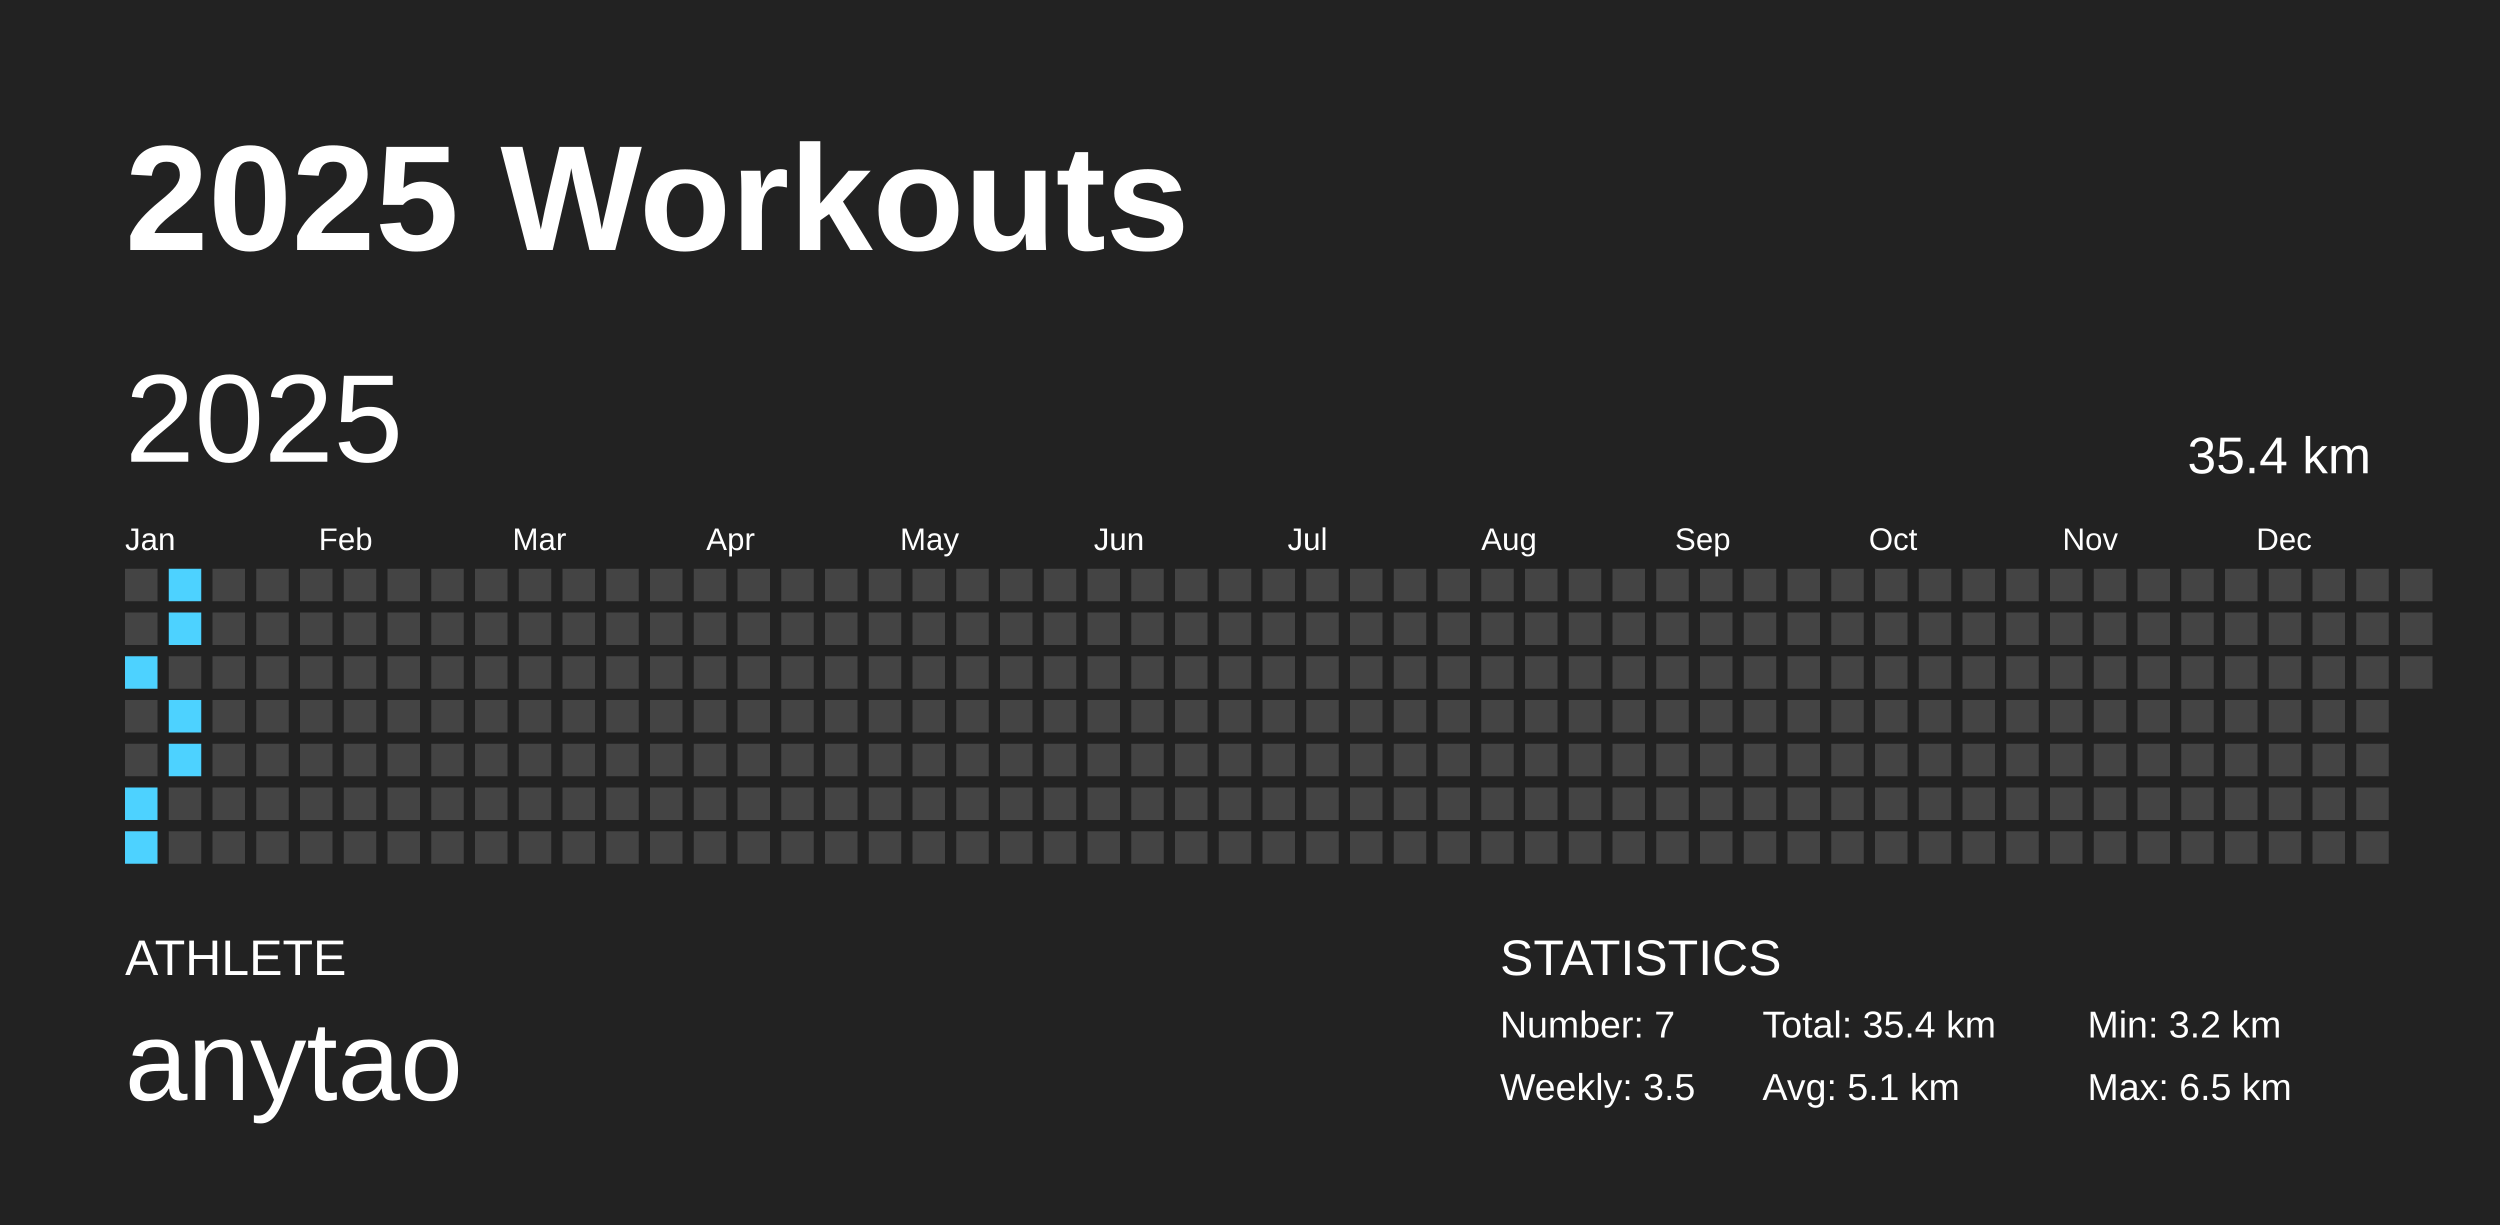
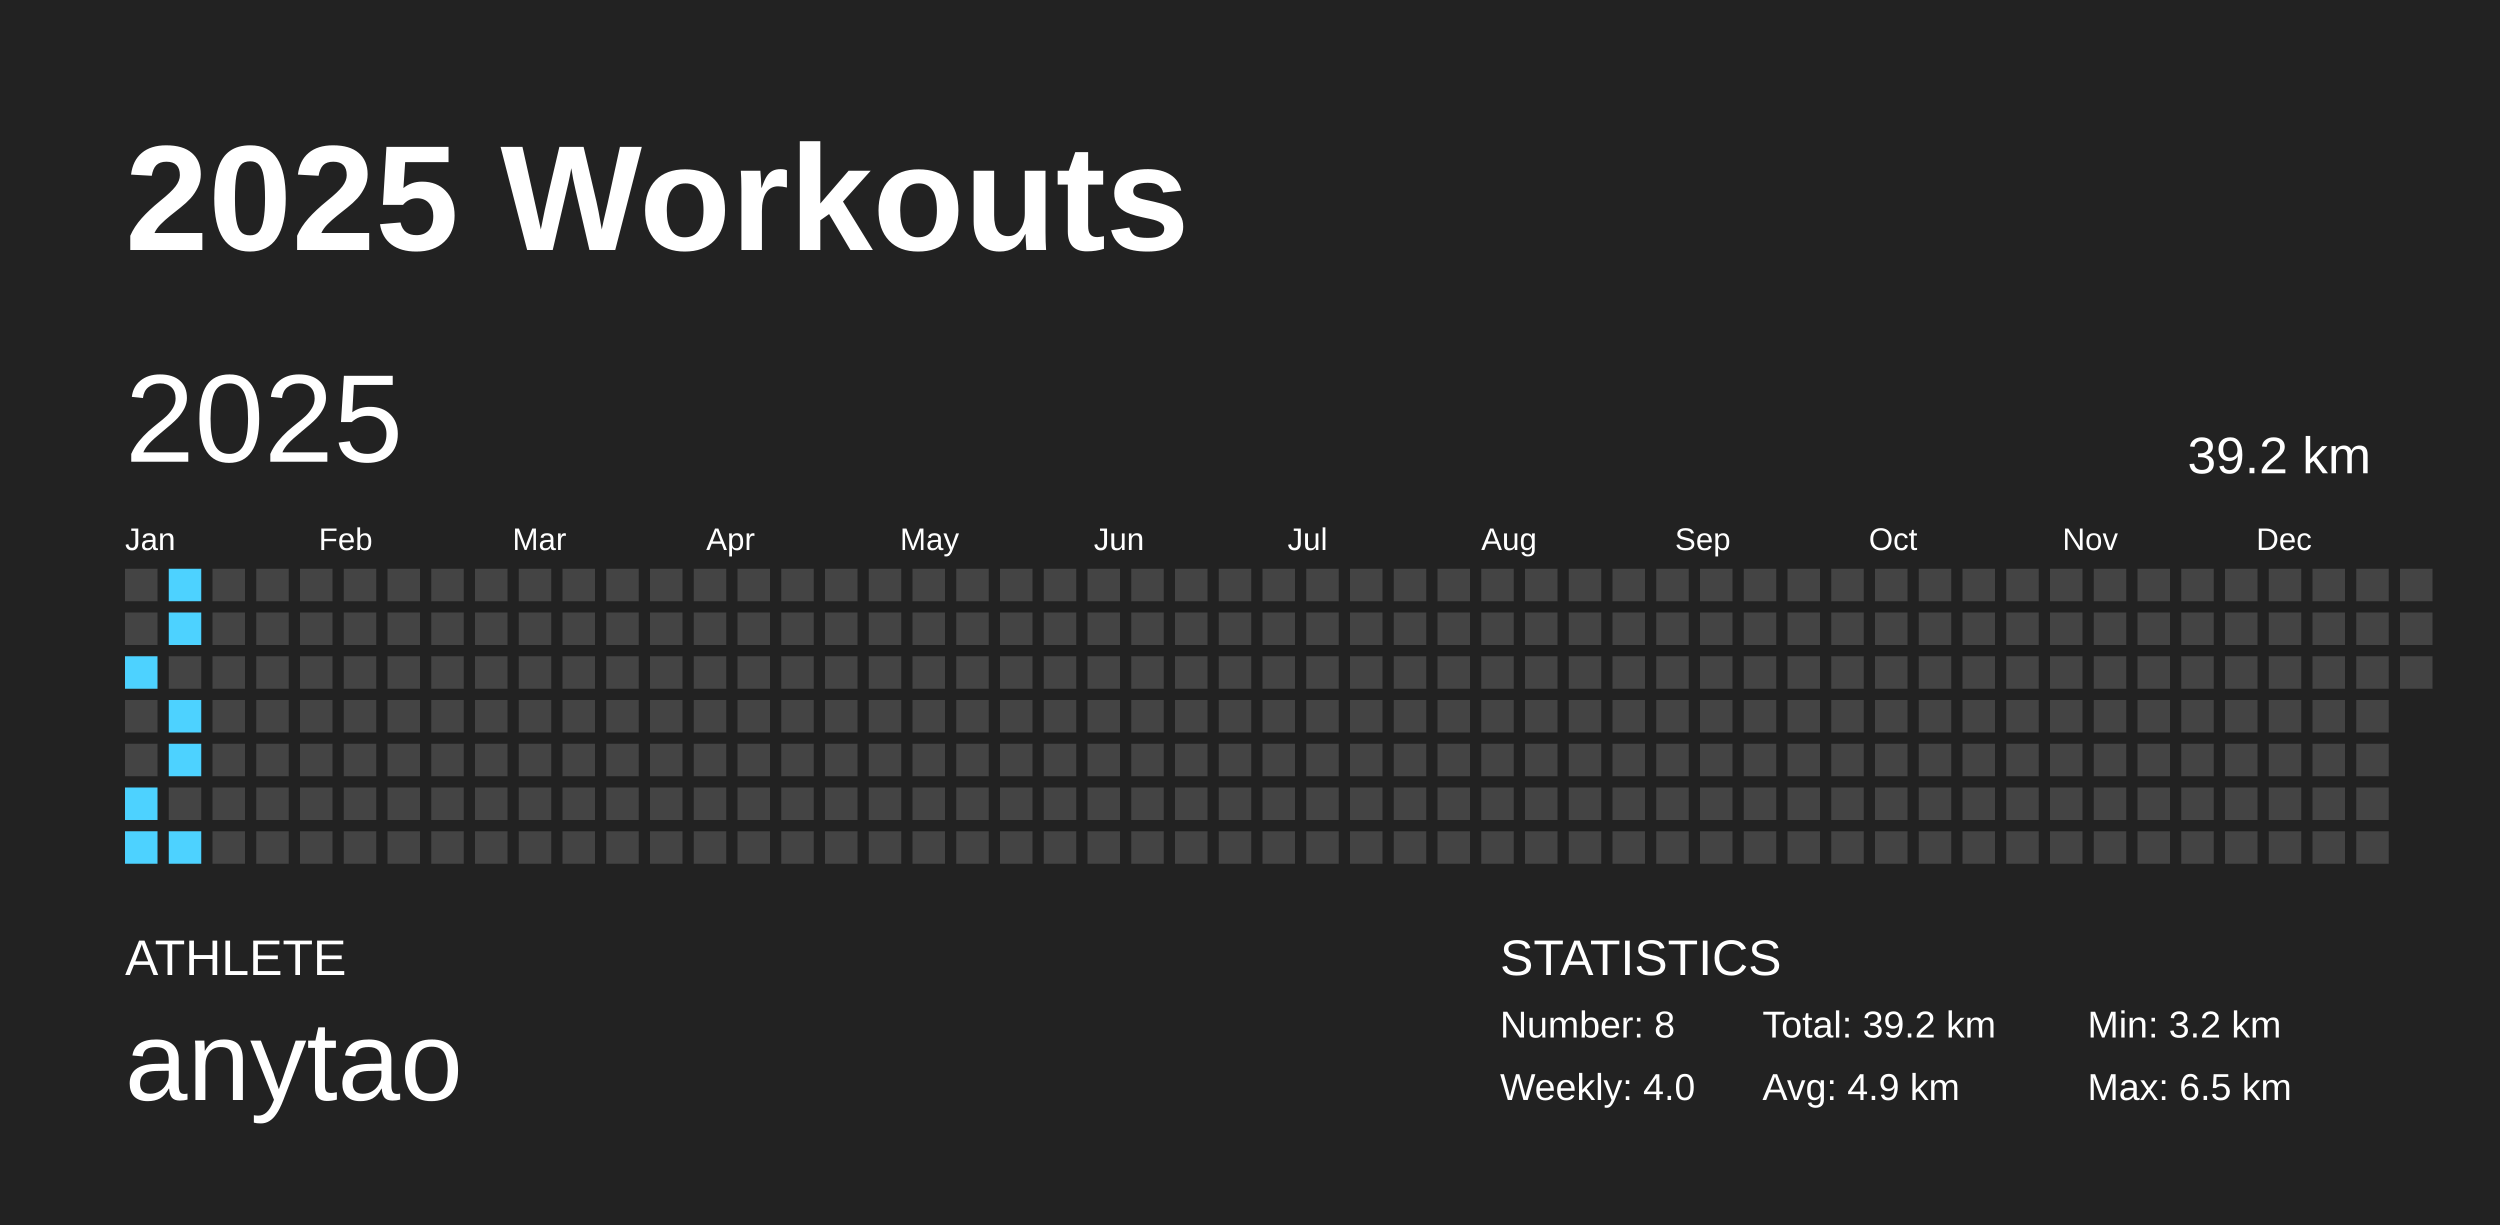
<svg xmlns="http://www.w3.org/2000/svg" baseProfile="full" height="98mm" version="1.1" viewBox="0,0,200,98" width="200mm">
  <defs />
  <rect fill="#222222" height="98" width="200" x="0" y="0" />
  <text fill="#FFFFFF" style="font-size:12px; font-family:Arial; font-weight:bold;" x="10" y="20">2025 Workouts</text>
  <text fill="#FFFFFF" style="font-size:4px; font-family:Arial" x="10" y="78">ATHLETE</text>
  <text fill="#FFFFFF" style="font-size:9px; font-family:Arial" x="10" y="88">anytao</text>
  <text fill="#FFFFFF" style="font-size:4px; font-family:Arial" x="120" y="78">STATISTICS</text>
-   <text fill="#FFFFFF" style="font-size:3px; font-family:Arial" x="120" y="83">Number: 7</text>
-   <text fill="#FFFFFF" style="font-size:3px; font-family:Arial" x="120" y="88">Weekly: 3.5</text>
-   <text fill="#FFFFFF" style="font-size:3px; font-family:Arial" x="141" y="83">Total: 35.4 km</text>
-   <text fill="#FFFFFF" style="font-size:3px; font-family:Arial" x="141" y="88">Avg: 5.1 km</text>
+   <text fill="#FFFFFF" style="font-size:3px; font-family:Arial" x="120" y="83">Number: 8</text>
+   <text fill="#FFFFFF" style="font-size:3px; font-family:Arial" x="120" y="88">Weekly: 4.0</text>
+   <text fill="#FFFFFF" style="font-size:3px; font-family:Arial" x="141" y="83">Total: 39.2 km</text>
+   <text fill="#FFFFFF" style="font-size:3px; font-family:Arial" x="141" y="88">Avg: 4.9 km</text>
  <text fill="#FFFFFF" style="font-size:3px; font-family:Arial" x="167" y="83">Min: 3.2 km</text>
  <text fill="#FFFFFF" style="font-size:3px; font-family:Arial" x="167" y="88">Max: 6.5 km</text>
  <text dominant-baseline="hanging" fill="#FFFFFF" style="font-size:10.0px; font-family:Arial;" x="10" y="30">2025</text>
-   <text dominant-baseline="hanging" fill="#FFFFFF" style="font-size:4.125px; font-family:Arial;" x="175" y="35">35.4 km</text>
+   <text dominant-baseline="hanging" fill="#FFFFFF" style="font-size:4.125px; font-family:Arial;" x="175" y="35">39.2 km</text>
  <text fill="#FFFFFF" style="font-size:2.5px; font-family:Arial" x="10.0" y="44">Jan</text>
  <text fill="#FFFFFF" style="font-size:2.5px; font-family:Arial" x="25.5" y="44">Feb</text>
  <text fill="#FFFFFF" style="font-size:2.5px; font-family:Arial" x="41.0" y="44">Mar</text>
  <text fill="#FFFFFF" style="font-size:2.5px; font-family:Arial" x="56.5" y="44">Apr</text>
  <text fill="#FFFFFF" style="font-size:2.5px; font-family:Arial" x="72.0" y="44">May</text>
  <text fill="#FFFFFF" style="font-size:2.5px; font-family:Arial" x="87.5" y="44">Jun</text>
  <text fill="#FFFFFF" style="font-size:2.5px; font-family:Arial" x="103.0" y="44">Jul</text>
  <text fill="#FFFFFF" style="font-size:2.5px; font-family:Arial" x="118.5" y="44">Aug</text>
  <text fill="#FFFFFF" style="font-size:2.5px; font-family:Arial" x="134.0" y="44">Sep</text>
  <text fill="#FFFFFF" style="font-size:2.5px; font-family:Arial" x="149.5" y="44">Oct</text>
  <text fill="#FFFFFF" style="font-size:2.5px; font-family:Arial" x="165.0" y="44">Nov</text>
  <text fill="#FFFFFF" style="font-size:2.5px; font-family:Arial" x="180.5" y="44">Dec</text>
  <rect fill="#444444" height="2.6" width="2.6" x="10.0" y="45.5" />
  <rect fill="#444444" height="2.6" width="2.6" x="10.0" y="49.0" />
  <rect fill="#4dd2ff" height="2.6" width="2.6" x="10.0" y="52.5" />
  <rect fill="#444444" height="2.6" width="2.6" x="10.0" y="56.0" />
  <rect fill="#444444" height="2.6" width="2.6" x="10.0" y="59.5" />
  <rect fill="#4dd2ff" height="2.6" width="2.6" x="10.0" y="63.0" />
  <rect fill="#4dd2ff" height="2.6" width="2.6" x="10.0" y="66.5" />
  <rect fill="#4dd2ff" height="2.6" width="2.6" x="13.5" y="45.5" />
  <rect fill="#4dd2ff" height="2.6" width="2.6" x="13.5" y="49.0" />
  <rect fill="#444444" height="2.6" width="2.6" x="13.5" y="52.5" />
  <rect fill="#4dd2ff" height="2.6" width="2.6" x="13.5" y="56.0" />
  <rect fill="#4dd2ff" height="2.6" width="2.6" x="13.5" y="59.5" />
  <rect fill="#444444" height="2.6" width="2.6" x="13.5" y="63.0" />
-   <rect fill="#444444" height="2.6" width="2.6" x="13.5" y="66.5" />
+   <rect fill="#4dd2ff" height="2.6" width="2.6" x="13.5" y="66.5" />
  <rect fill="#444444" height="2.6" width="2.6" x="17.0" y="45.5" />
  <rect fill="#444444" height="2.6" width="2.6" x="17.0" y="49.0" />
  <rect fill="#444444" height="2.6" width="2.6" x="17.0" y="52.5" />
  <rect fill="#444444" height="2.6" width="2.6" x="17.0" y="56.0" />
  <rect fill="#444444" height="2.6" width="2.6" x="17.0" y="59.5" />
  <rect fill="#444444" height="2.6" width="2.6" x="17.0" y="63.0" />
  <rect fill="#444444" height="2.6" width="2.6" x="17.0" y="66.5" />
  <rect fill="#444444" height="2.6" width="2.6" x="20.5" y="45.5" />
  <rect fill="#444444" height="2.6" width="2.6" x="20.5" y="49.0" />
  <rect fill="#444444" height="2.6" width="2.6" x="20.5" y="52.5" />
  <rect fill="#444444" height="2.6" width="2.6" x="20.5" y="56.0" />
  <rect fill="#444444" height="2.6" width="2.6" x="20.5" y="59.5" />
  <rect fill="#444444" height="2.6" width="2.6" x="20.5" y="63.0" />
  <rect fill="#444444" height="2.6" width="2.6" x="20.5" y="66.5" />
  <rect fill="#444444" height="2.6" width="2.6" x="24.0" y="45.5" />
  <rect fill="#444444" height="2.6" width="2.6" x="24.0" y="49.0" />
  <rect fill="#444444" height="2.6" width="2.6" x="24.0" y="52.5" />
  <rect fill="#444444" height="2.6" width="2.6" x="24.0" y="56.0" />
  <rect fill="#444444" height="2.6" width="2.6" x="24.0" y="59.5" />
  <rect fill="#444444" height="2.6" width="2.6" x="24.0" y="63.0" />
  <rect fill="#444444" height="2.6" width="2.6" x="24.0" y="66.5" />
  <rect fill="#444444" height="2.6" width="2.6" x="27.5" y="45.5" />
  <rect fill="#444444" height="2.6" width="2.6" x="27.5" y="49.0" />
  <rect fill="#444444" height="2.6" width="2.6" x="27.5" y="52.5" />
  <rect fill="#444444" height="2.6" width="2.6" x="27.5" y="56.0" />
  <rect fill="#444444" height="2.6" width="2.6" x="27.5" y="59.5" />
  <rect fill="#444444" height="2.6" width="2.6" x="27.5" y="63.0" />
  <rect fill="#444444" height="2.6" width="2.6" x="27.5" y="66.5" />
  <rect fill="#444444" height="2.6" width="2.6" x="31.0" y="45.5" />
  <rect fill="#444444" height="2.6" width="2.6" x="31.0" y="49.0" />
  <rect fill="#444444" height="2.6" width="2.6" x="31.0" y="52.5" />
  <rect fill="#444444" height="2.6" width="2.6" x="31.0" y="56.0" />
  <rect fill="#444444" height="2.6" width="2.6" x="31.0" y="59.5" />
  <rect fill="#444444" height="2.6" width="2.6" x="31.0" y="63.0" />
  <rect fill="#444444" height="2.6" width="2.6" x="31.0" y="66.5" />
  <rect fill="#444444" height="2.6" width="2.6" x="34.5" y="45.5" />
  <rect fill="#444444" height="2.6" width="2.6" x="34.5" y="49.0" />
  <rect fill="#444444" height="2.6" width="2.6" x="34.5" y="52.5" />
  <rect fill="#444444" height="2.6" width="2.6" x="34.5" y="56.0" />
  <rect fill="#444444" height="2.6" width="2.6" x="34.5" y="59.5" />
  <rect fill="#444444" height="2.6" width="2.6" x="34.5" y="63.0" />
  <rect fill="#444444" height="2.6" width="2.6" x="34.5" y="66.5" />
  <rect fill="#444444" height="2.6" width="2.6" x="38.0" y="45.5" />
  <rect fill="#444444" height="2.6" width="2.6" x="38.0" y="49.0" />
  <rect fill="#444444" height="2.6" width="2.6" x="38.0" y="52.5" />
  <rect fill="#444444" height="2.6" width="2.6" x="38.0" y="56.0" />
  <rect fill="#444444" height="2.6" width="2.6" x="38.0" y="59.5" />
  <rect fill="#444444" height="2.6" width="2.6" x="38.0" y="63.0" />
  <rect fill="#444444" height="2.6" width="2.6" x="38.0" y="66.5" />
  <rect fill="#444444" height="2.6" width="2.6" x="41.5" y="45.5" />
  <rect fill="#444444" height="2.6" width="2.6" x="41.5" y="49.0" />
  <rect fill="#444444" height="2.6" width="2.6" x="41.5" y="52.5" />
  <rect fill="#444444" height="2.6" width="2.6" x="41.5" y="56.0" />
  <rect fill="#444444" height="2.6" width="2.6" x="41.5" y="59.5" />
  <rect fill="#444444" height="2.6" width="2.6" x="41.5" y="63.0" />
  <rect fill="#444444" height="2.6" width="2.6" x="41.5" y="66.5" />
  <rect fill="#444444" height="2.6" width="2.6" x="45.0" y="45.5" />
  <rect fill="#444444" height="2.6" width="2.6" x="45.0" y="49.0" />
  <rect fill="#444444" height="2.6" width="2.6" x="45.0" y="52.5" />
  <rect fill="#444444" height="2.6" width="2.6" x="45.0" y="56.0" />
  <rect fill="#444444" height="2.6" width="2.6" x="45.0" y="59.5" />
  <rect fill="#444444" height="2.6" width="2.6" x="45.0" y="63.0" />
  <rect fill="#444444" height="2.6" width="2.6" x="45.0" y="66.5" />
  <rect fill="#444444" height="2.6" width="2.6" x="48.5" y="45.5" />
  <rect fill="#444444" height="2.6" width="2.6" x="48.5" y="49.0" />
  <rect fill="#444444" height="2.6" width="2.6" x="48.5" y="52.5" />
  <rect fill="#444444" height="2.6" width="2.6" x="48.5" y="56.0" />
  <rect fill="#444444" height="2.6" width="2.6" x="48.5" y="59.5" />
  <rect fill="#444444" height="2.6" width="2.6" x="48.5" y="63.0" />
  <rect fill="#444444" height="2.6" width="2.6" x="48.5" y="66.5" />
  <rect fill="#444444" height="2.6" width="2.6" x="52.0" y="45.5" />
  <rect fill="#444444" height="2.6" width="2.6" x="52.0" y="49.0" />
  <rect fill="#444444" height="2.6" width="2.6" x="52.0" y="52.5" />
  <rect fill="#444444" height="2.6" width="2.6" x="52.0" y="56.0" />
  <rect fill="#444444" height="2.6" width="2.6" x="52.0" y="59.5" />
  <rect fill="#444444" height="2.6" width="2.6" x="52.0" y="63.0" />
  <rect fill="#444444" height="2.6" width="2.6" x="52.0" y="66.5" />
  <rect fill="#444444" height="2.6" width="2.6" x="55.5" y="45.5" />
  <rect fill="#444444" height="2.6" width="2.6" x="55.5" y="49.0" />
  <rect fill="#444444" height="2.6" width="2.6" x="55.5" y="52.5" />
  <rect fill="#444444" height="2.6" width="2.6" x="55.5" y="56.0" />
  <rect fill="#444444" height="2.6" width="2.6" x="55.5" y="59.5" />
  <rect fill="#444444" height="2.6" width="2.6" x="55.5" y="63.0" />
  <rect fill="#444444" height="2.6" width="2.6" x="55.5" y="66.5" />
  <rect fill="#444444" height="2.6" width="2.6" x="59.0" y="45.5" />
  <rect fill="#444444" height="2.6" width="2.6" x="59.0" y="49.0" />
  <rect fill="#444444" height="2.6" width="2.6" x="59.0" y="52.5" />
  <rect fill="#444444" height="2.6" width="2.6" x="59.0" y="56.0" />
  <rect fill="#444444" height="2.6" width="2.6" x="59.0" y="59.5" />
  <rect fill="#444444" height="2.6" width="2.6" x="59.0" y="63.0" />
  <rect fill="#444444" height="2.6" width="2.6" x="59.0" y="66.5" />
  <rect fill="#444444" height="2.6" width="2.6" x="62.5" y="45.5" />
  <rect fill="#444444" height="2.6" width="2.6" x="62.5" y="49.0" />
  <rect fill="#444444" height="2.6" width="2.6" x="62.5" y="52.5" />
  <rect fill="#444444" height="2.6" width="2.6" x="62.5" y="56.0" />
  <rect fill="#444444" height="2.6" width="2.6" x="62.5" y="59.5" />
  <rect fill="#444444" height="2.6" width="2.6" x="62.5" y="63.0" />
  <rect fill="#444444" height="2.6" width="2.6" x="62.5" y="66.5" />
  <rect fill="#444444" height="2.6" width="2.6" x="66.0" y="45.5" />
  <rect fill="#444444" height="2.6" width="2.6" x="66.0" y="49.0" />
  <rect fill="#444444" height="2.6" width="2.6" x="66.0" y="52.5" />
  <rect fill="#444444" height="2.6" width="2.6" x="66.0" y="56.0" />
  <rect fill="#444444" height="2.6" width="2.6" x="66.0" y="59.5" />
  <rect fill="#444444" height="2.6" width="2.6" x="66.0" y="63.0" />
  <rect fill="#444444" height="2.6" width="2.6" x="66.0" y="66.5" />
  <rect fill="#444444" height="2.6" width="2.6" x="69.5" y="45.5" />
  <rect fill="#444444" height="2.6" width="2.6" x="69.5" y="49.0" />
  <rect fill="#444444" height="2.6" width="2.6" x="69.5" y="52.5" />
  <rect fill="#444444" height="2.6" width="2.6" x="69.5" y="56.0" />
  <rect fill="#444444" height="2.6" width="2.6" x="69.5" y="59.5" />
  <rect fill="#444444" height="2.6" width="2.6" x="69.5" y="63.0" />
  <rect fill="#444444" height="2.6" width="2.6" x="69.5" y="66.5" />
  <rect fill="#444444" height="2.6" width="2.6" x="73.0" y="45.5" />
  <rect fill="#444444" height="2.6" width="2.6" x="73.0" y="49.0" />
  <rect fill="#444444" height="2.6" width="2.6" x="73.0" y="52.5" />
  <rect fill="#444444" height="2.6" width="2.6" x="73.0" y="56.0" />
  <rect fill="#444444" height="2.6" width="2.6" x="73.0" y="59.5" />
  <rect fill="#444444" height="2.6" width="2.6" x="73.0" y="63.0" />
  <rect fill="#444444" height="2.6" width="2.6" x="73.0" y="66.5" />
  <rect fill="#444444" height="2.6" width="2.6" x="76.5" y="45.5" />
  <rect fill="#444444" height="2.6" width="2.6" x="76.5" y="49.0" />
  <rect fill="#444444" height="2.6" width="2.6" x="76.5" y="52.5" />
  <rect fill="#444444" height="2.6" width="2.6" x="76.5" y="56.0" />
  <rect fill="#444444" height="2.6" width="2.6" x="76.5" y="59.5" />
  <rect fill="#444444" height="2.6" width="2.6" x="76.5" y="63.0" />
  <rect fill="#444444" height="2.6" width="2.6" x="76.5" y="66.5" />
  <rect fill="#444444" height="2.6" width="2.6" x="80.0" y="45.5" />
  <rect fill="#444444" height="2.6" width="2.6" x="80.0" y="49.0" />
  <rect fill="#444444" height="2.6" width="2.6" x="80.0" y="52.5" />
  <rect fill="#444444" height="2.6" width="2.6" x="80.0" y="56.0" />
  <rect fill="#444444" height="2.6" width="2.6" x="80.0" y="59.5" />
  <rect fill="#444444" height="2.6" width="2.6" x="80.0" y="63.0" />
  <rect fill="#444444" height="2.6" width="2.6" x="80.0" y="66.5" />
  <rect fill="#444444" height="2.6" width="2.6" x="83.5" y="45.5" />
  <rect fill="#444444" height="2.6" width="2.6" x="83.5" y="49.0" />
  <rect fill="#444444" height="2.6" width="2.6" x="83.5" y="52.5" />
  <rect fill="#444444" height="2.6" width="2.6" x="83.5" y="56.0" />
  <rect fill="#444444" height="2.6" width="2.6" x="83.5" y="59.5" />
  <rect fill="#444444" height="2.6" width="2.6" x="83.5" y="63.0" />
  <rect fill="#444444" height="2.6" width="2.6" x="83.5" y="66.5" />
  <rect fill="#444444" height="2.6" width="2.6" x="87.0" y="45.5" />
  <rect fill="#444444" height="2.6" width="2.6" x="87.0" y="49.0" />
  <rect fill="#444444" height="2.6" width="2.6" x="87.0" y="52.5" />
  <rect fill="#444444" height="2.6" width="2.6" x="87.0" y="56.0" />
  <rect fill="#444444" height="2.6" width="2.6" x="87.0" y="59.5" />
  <rect fill="#444444" height="2.6" width="2.6" x="87.0" y="63.0" />
  <rect fill="#444444" height="2.6" width="2.6" x="87.0" y="66.5" />
  <rect fill="#444444" height="2.6" width="2.6" x="90.5" y="45.5" />
  <rect fill="#444444" height="2.6" width="2.6" x="90.5" y="49.0" />
  <rect fill="#444444" height="2.6" width="2.6" x="90.5" y="52.5" />
  <rect fill="#444444" height="2.6" width="2.6" x="90.5" y="56.0" />
  <rect fill="#444444" height="2.6" width="2.6" x="90.5" y="59.5" />
  <rect fill="#444444" height="2.6" width="2.6" x="90.5" y="63.0" />
  <rect fill="#444444" height="2.6" width="2.6" x="90.5" y="66.5" />
  <rect fill="#444444" height="2.6" width="2.6" x="94.0" y="45.5" />
  <rect fill="#444444" height="2.6" width="2.6" x="94.0" y="49.0" />
  <rect fill="#444444" height="2.6" width="2.6" x="94.0" y="52.5" />
  <rect fill="#444444" height="2.6" width="2.6" x="94.0" y="56.0" />
  <rect fill="#444444" height="2.6" width="2.6" x="94.0" y="59.5" />
  <rect fill="#444444" height="2.6" width="2.6" x="94.0" y="63.0" />
  <rect fill="#444444" height="2.6" width="2.6" x="94.0" y="66.5" />
  <rect fill="#444444" height="2.6" width="2.6" x="97.5" y="45.5" />
  <rect fill="#444444" height="2.6" width="2.6" x="97.5" y="49.0" />
  <rect fill="#444444" height="2.6" width="2.6" x="97.5" y="52.5" />
  <rect fill="#444444" height="2.6" width="2.6" x="97.5" y="56.0" />
  <rect fill="#444444" height="2.6" width="2.6" x="97.5" y="59.5" />
  <rect fill="#444444" height="2.6" width="2.6" x="97.5" y="63.0" />
  <rect fill="#444444" height="2.6" width="2.6" x="97.5" y="66.5" />
  <rect fill="#444444" height="2.6" width="2.6" x="101.0" y="45.5" />
  <rect fill="#444444" height="2.6" width="2.6" x="101.0" y="49.0" />
  <rect fill="#444444" height="2.6" width="2.6" x="101.0" y="52.5" />
  <rect fill="#444444" height="2.6" width="2.6" x="101.0" y="56.0" />
  <rect fill="#444444" height="2.6" width="2.6" x="101.0" y="59.5" />
  <rect fill="#444444" height="2.6" width="2.6" x="101.0" y="63.0" />
  <rect fill="#444444" height="2.6" width="2.6" x="101.0" y="66.5" />
  <rect fill="#444444" height="2.6" width="2.6" x="104.5" y="45.5" />
  <rect fill="#444444" height="2.6" width="2.6" x="104.5" y="49.0" />
  <rect fill="#444444" height="2.6" width="2.6" x="104.5" y="52.5" />
  <rect fill="#444444" height="2.6" width="2.6" x="104.5" y="56.0" />
  <rect fill="#444444" height="2.6" width="2.6" x="104.5" y="59.5" />
  <rect fill="#444444" height="2.6" width="2.6" x="104.5" y="63.0" />
  <rect fill="#444444" height="2.6" width="2.6" x="104.5" y="66.5" />
  <rect fill="#444444" height="2.6" width="2.6" x="108.0" y="45.5" />
  <rect fill="#444444" height="2.6" width="2.6" x="108.0" y="49.0" />
  <rect fill="#444444" height="2.6" width="2.6" x="108.0" y="52.5" />
  <rect fill="#444444" height="2.6" width="2.6" x="108.0" y="56.0" />
  <rect fill="#444444" height="2.6" width="2.6" x="108.0" y="59.5" />
  <rect fill="#444444" height="2.6" width="2.6" x="108.0" y="63.0" />
  <rect fill="#444444" height="2.6" width="2.6" x="108.0" y="66.5" />
  <rect fill="#444444" height="2.6" width="2.6" x="111.5" y="45.5" />
  <rect fill="#444444" height="2.6" width="2.6" x="111.5" y="49.0" />
  <rect fill="#444444" height="2.6" width="2.6" x="111.5" y="52.5" />
  <rect fill="#444444" height="2.6" width="2.6" x="111.5" y="56.0" />
  <rect fill="#444444" height="2.6" width="2.6" x="111.5" y="59.5" />
  <rect fill="#444444" height="2.6" width="2.6" x="111.5" y="63.0" />
  <rect fill="#444444" height="2.6" width="2.6" x="111.5" y="66.5" />
  <rect fill="#444444" height="2.6" width="2.6" x="115.0" y="45.5" />
  <rect fill="#444444" height="2.6" width="2.6" x="115.0" y="49.0" />
  <rect fill="#444444" height="2.6" width="2.6" x="115.0" y="52.5" />
  <rect fill="#444444" height="2.6" width="2.6" x="115.0" y="56.0" />
  <rect fill="#444444" height="2.6" width="2.6" x="115.0" y="59.5" />
  <rect fill="#444444" height="2.6" width="2.6" x="115.0" y="63.0" />
  <rect fill="#444444" height="2.6" width="2.6" x="115.0" y="66.5" />
  <rect fill="#444444" height="2.6" width="2.6" x="118.5" y="45.5" />
  <rect fill="#444444" height="2.6" width="2.6" x="118.5" y="49.0" />
  <rect fill="#444444" height="2.6" width="2.6" x="118.5" y="52.5" />
  <rect fill="#444444" height="2.6" width="2.6" x="118.5" y="56.0" />
  <rect fill="#444444" height="2.6" width="2.6" x="118.5" y="59.5" />
  <rect fill="#444444" height="2.6" width="2.6" x="118.5" y="63.0" />
  <rect fill="#444444" height="2.6" width="2.6" x="118.5" y="66.5" />
  <rect fill="#444444" height="2.6" width="2.6" x="122.0" y="45.5" />
  <rect fill="#444444" height="2.6" width="2.6" x="122.0" y="49.0" />
  <rect fill="#444444" height="2.6" width="2.6" x="122.0" y="52.5" />
  <rect fill="#444444" height="2.6" width="2.6" x="122.0" y="56.0" />
  <rect fill="#444444" height="2.6" width="2.6" x="122.0" y="59.5" />
  <rect fill="#444444" height="2.6" width="2.6" x="122.0" y="63.0" />
  <rect fill="#444444" height="2.6" width="2.6" x="122.0" y="66.5" />
  <rect fill="#444444" height="2.6" width="2.6" x="125.5" y="45.5" />
  <rect fill="#444444" height="2.6" width="2.6" x="125.5" y="49.0" />
  <rect fill="#444444" height="2.6" width="2.6" x="125.5" y="52.5" />
  <rect fill="#444444" height="2.6" width="2.6" x="125.5" y="56.0" />
  <rect fill="#444444" height="2.6" width="2.6" x="125.5" y="59.5" />
  <rect fill="#444444" height="2.6" width="2.6" x="125.5" y="63.0" />
  <rect fill="#444444" height="2.6" width="2.6" x="125.5" y="66.5" />
  <rect fill="#444444" height="2.6" width="2.6" x="129.0" y="45.5" />
  <rect fill="#444444" height="2.6" width="2.6" x="129.0" y="49.0" />
  <rect fill="#444444" height="2.6" width="2.6" x="129.0" y="52.5" />
  <rect fill="#444444" height="2.6" width="2.6" x="129.0" y="56.0" />
  <rect fill="#444444" height="2.6" width="2.6" x="129.0" y="59.5" />
  <rect fill="#444444" height="2.6" width="2.6" x="129.0" y="63.0" />
  <rect fill="#444444" height="2.6" width="2.6" x="129.0" y="66.5" />
  <rect fill="#444444" height="2.6" width="2.6" x="132.5" y="45.5" />
  <rect fill="#444444" height="2.6" width="2.6" x="132.5" y="49.0" />
  <rect fill="#444444" height="2.6" width="2.6" x="132.5" y="52.5" />
  <rect fill="#444444" height="2.6" width="2.6" x="132.5" y="56.0" />
  <rect fill="#444444" height="2.6" width="2.6" x="132.5" y="59.5" />
  <rect fill="#444444" height="2.6" width="2.6" x="132.5" y="63.0" />
  <rect fill="#444444" height="2.6" width="2.6" x="132.5" y="66.5" />
  <rect fill="#444444" height="2.6" width="2.6" x="136.0" y="45.5" />
  <rect fill="#444444" height="2.6" width="2.6" x="136.0" y="49.0" />
  <rect fill="#444444" height="2.6" width="2.6" x="136.0" y="52.5" />
  <rect fill="#444444" height="2.6" width="2.6" x="136.0" y="56.0" />
  <rect fill="#444444" height="2.6" width="2.6" x="136.0" y="59.5" />
  <rect fill="#444444" height="2.6" width="2.6" x="136.0" y="63.0" />
  <rect fill="#444444" height="2.6" width="2.6" x="136.0" y="66.5" />
  <rect fill="#444444" height="2.6" width="2.6" x="139.5" y="45.5" />
  <rect fill="#444444" height="2.6" width="2.6" x="139.5" y="49.0" />
  <rect fill="#444444" height="2.6" width="2.6" x="139.5" y="52.5" />
  <rect fill="#444444" height="2.6" width="2.6" x="139.5" y="56.0" />
  <rect fill="#444444" height="2.6" width="2.6" x="139.5" y="59.5" />
  <rect fill="#444444" height="2.6" width="2.6" x="139.5" y="63.0" />
  <rect fill="#444444" height="2.6" width="2.6" x="139.5" y="66.5" />
  <rect fill="#444444" height="2.6" width="2.6" x="143.0" y="45.5" />
  <rect fill="#444444" height="2.6" width="2.6" x="143.0" y="49.0" />
  <rect fill="#444444" height="2.6" width="2.6" x="143.0" y="52.5" />
  <rect fill="#444444" height="2.6" width="2.6" x="143.0" y="56.0" />
  <rect fill="#444444" height="2.6" width="2.6" x="143.0" y="59.5" />
  <rect fill="#444444" height="2.6" width="2.6" x="143.0" y="63.0" />
  <rect fill="#444444" height="2.6" width="2.6" x="143.0" y="66.5" />
  <rect fill="#444444" height="2.6" width="2.6" x="146.5" y="45.5" />
  <rect fill="#444444" height="2.6" width="2.6" x="146.5" y="49.0" />
  <rect fill="#444444" height="2.6" width="2.6" x="146.5" y="52.5" />
  <rect fill="#444444" height="2.6" width="2.6" x="146.5" y="56.0" />
  <rect fill="#444444" height="2.6" width="2.6" x="146.5" y="59.5" />
  <rect fill="#444444" height="2.6" width="2.6" x="146.5" y="63.0" />
  <rect fill="#444444" height="2.6" width="2.6" x="146.5" y="66.5" />
  <rect fill="#444444" height="2.6" width="2.6" x="150.0" y="45.5" />
  <rect fill="#444444" height="2.6" width="2.6" x="150.0" y="49.0" />
  <rect fill="#444444" height="2.6" width="2.6" x="150.0" y="52.5" />
  <rect fill="#444444" height="2.6" width="2.6" x="150.0" y="56.0" />
  <rect fill="#444444" height="2.6" width="2.6" x="150.0" y="59.5" />
  <rect fill="#444444" height="2.6" width="2.6" x="150.0" y="63.0" />
  <rect fill="#444444" height="2.6" width="2.6" x="150.0" y="66.5" />
  <rect fill="#444444" height="2.6" width="2.6" x="153.5" y="45.5" />
  <rect fill="#444444" height="2.6" width="2.6" x="153.5" y="49.0" />
  <rect fill="#444444" height="2.6" width="2.6" x="153.5" y="52.5" />
  <rect fill="#444444" height="2.6" width="2.6" x="153.5" y="56.0" />
  <rect fill="#444444" height="2.6" width="2.6" x="153.5" y="59.5" />
  <rect fill="#444444" height="2.6" width="2.6" x="153.5" y="63.0" />
  <rect fill="#444444" height="2.6" width="2.6" x="153.5" y="66.5" />
  <rect fill="#444444" height="2.6" width="2.6" x="157.0" y="45.5" />
  <rect fill="#444444" height="2.6" width="2.6" x="157.0" y="49.0" />
  <rect fill="#444444" height="2.6" width="2.6" x="157.0" y="52.5" />
  <rect fill="#444444" height="2.6" width="2.6" x="157.0" y="56.0" />
  <rect fill="#444444" height="2.6" width="2.6" x="157.0" y="59.5" />
  <rect fill="#444444" height="2.6" width="2.6" x="157.0" y="63.0" />
  <rect fill="#444444" height="2.6" width="2.6" x="157.0" y="66.5" />
  <rect fill="#444444" height="2.6" width="2.6" x="160.5" y="45.5" />
  <rect fill="#444444" height="2.6" width="2.6" x="160.5" y="49.0" />
  <rect fill="#444444" height="2.6" width="2.6" x="160.5" y="52.5" />
  <rect fill="#444444" height="2.6" width="2.6" x="160.5" y="56.0" />
  <rect fill="#444444" height="2.6" width="2.6" x="160.5" y="59.5" />
  <rect fill="#444444" height="2.6" width="2.6" x="160.5" y="63.0" />
  <rect fill="#444444" height="2.6" width="2.6" x="160.5" y="66.5" />
  <rect fill="#444444" height="2.6" width="2.6" x="164.0" y="45.5" />
  <rect fill="#444444" height="2.6" width="2.6" x="164.0" y="49.0" />
  <rect fill="#444444" height="2.6" width="2.6" x="164.0" y="52.5" />
  <rect fill="#444444" height="2.6" width="2.6" x="164.0" y="56.0" />
  <rect fill="#444444" height="2.6" width="2.6" x="164.0" y="59.5" />
  <rect fill="#444444" height="2.6" width="2.6" x="164.0" y="63.0" />
  <rect fill="#444444" height="2.6" width="2.6" x="164.0" y="66.5" />
  <rect fill="#444444" height="2.6" width="2.6" x="167.5" y="45.5" />
  <rect fill="#444444" height="2.6" width="2.6" x="167.5" y="49.0" />
  <rect fill="#444444" height="2.6" width="2.6" x="167.5" y="52.5" />
  <rect fill="#444444" height="2.6" width="2.6" x="167.5" y="56.0" />
  <rect fill="#444444" height="2.6" width="2.6" x="167.5" y="59.5" />
  <rect fill="#444444" height="2.6" width="2.6" x="167.5" y="63.0" />
  <rect fill="#444444" height="2.6" width="2.6" x="167.5" y="66.5" />
  <rect fill="#444444" height="2.6" width="2.6" x="171.0" y="45.5" />
  <rect fill="#444444" height="2.6" width="2.6" x="171.0" y="49.0" />
  <rect fill="#444444" height="2.6" width="2.6" x="171.0" y="52.5" />
  <rect fill="#444444" height="2.6" width="2.6" x="171.0" y="56.0" />
  <rect fill="#444444" height="2.6" width="2.6" x="171.0" y="59.5" />
  <rect fill="#444444" height="2.6" width="2.6" x="171.0" y="63.0" />
  <rect fill="#444444" height="2.6" width="2.6" x="171.0" y="66.5" />
  <rect fill="#444444" height="2.6" width="2.6" x="174.5" y="45.5" />
  <rect fill="#444444" height="2.6" width="2.6" x="174.5" y="49.0" />
  <rect fill="#444444" height="2.6" width="2.6" x="174.5" y="52.5" />
  <rect fill="#444444" height="2.6" width="2.6" x="174.5" y="56.0" />
  <rect fill="#444444" height="2.6" width="2.6" x="174.5" y="59.5" />
  <rect fill="#444444" height="2.6" width="2.6" x="174.5" y="63.0" />
  <rect fill="#444444" height="2.6" width="2.6" x="174.5" y="66.5" />
  <rect fill="#444444" height="2.6" width="2.6" x="178.0" y="45.5" />
  <rect fill="#444444" height="2.6" width="2.6" x="178.0" y="49.0" />
  <rect fill="#444444" height="2.6" width="2.6" x="178.0" y="52.5" />
  <rect fill="#444444" height="2.6" width="2.6" x="178.0" y="56.0" />
  <rect fill="#444444" height="2.6" width="2.6" x="178.0" y="59.5" />
  <rect fill="#444444" height="2.6" width="2.6" x="178.0" y="63.0" />
  <rect fill="#444444" height="2.6" width="2.6" x="178.0" y="66.5" />
  <rect fill="#444444" height="2.6" width="2.6" x="181.5" y="45.5" />
  <rect fill="#444444" height="2.6" width="2.6" x="181.5" y="49.0" />
  <rect fill="#444444" height="2.6" width="2.6" x="181.5" y="52.5" />
  <rect fill="#444444" height="2.6" width="2.6" x="181.5" y="56.0" />
  <rect fill="#444444" height="2.6" width="2.6" x="181.5" y="59.5" />
  <rect fill="#444444" height="2.6" width="2.6" x="181.5" y="63.0" />
  <rect fill="#444444" height="2.6" width="2.6" x="181.5" y="66.5" />
  <rect fill="#444444" height="2.6" width="2.6" x="185.0" y="45.5" />
  <rect fill="#444444" height="2.6" width="2.6" x="185.0" y="49.0" />
  <rect fill="#444444" height="2.6" width="2.6" x="185.0" y="52.5" />
  <rect fill="#444444" height="2.6" width="2.6" x="185.0" y="56.0" />
  <rect fill="#444444" height="2.6" width="2.6" x="185.0" y="59.5" />
  <rect fill="#444444" height="2.6" width="2.6" x="185.0" y="63.0" />
  <rect fill="#444444" height="2.6" width="2.6" x="185.0" y="66.5" />
  <rect fill="#444444" height="2.6" width="2.6" x="188.5" y="45.5" />
  <rect fill="#444444" height="2.6" width="2.6" x="188.5" y="49.0" />
  <rect fill="#444444" height="2.6" width="2.6" x="188.5" y="52.5" />
  <rect fill="#444444" height="2.6" width="2.6" x="188.5" y="56.0" />
  <rect fill="#444444" height="2.6" width="2.6" x="188.5" y="59.5" />
  <rect fill="#444444" height="2.6" width="2.6" x="188.5" y="63.0" />
  <rect fill="#444444" height="2.6" width="2.6" x="188.5" y="66.5" />
  <rect fill="#444444" height="2.6" width="2.6" x="192.0" y="45.5" />
  <rect fill="#444444" height="2.6" width="2.6" x="192.0" y="49.0" />
  <rect fill="#444444" height="2.6" width="2.6" x="192.0" y="52.5" />
</svg>
